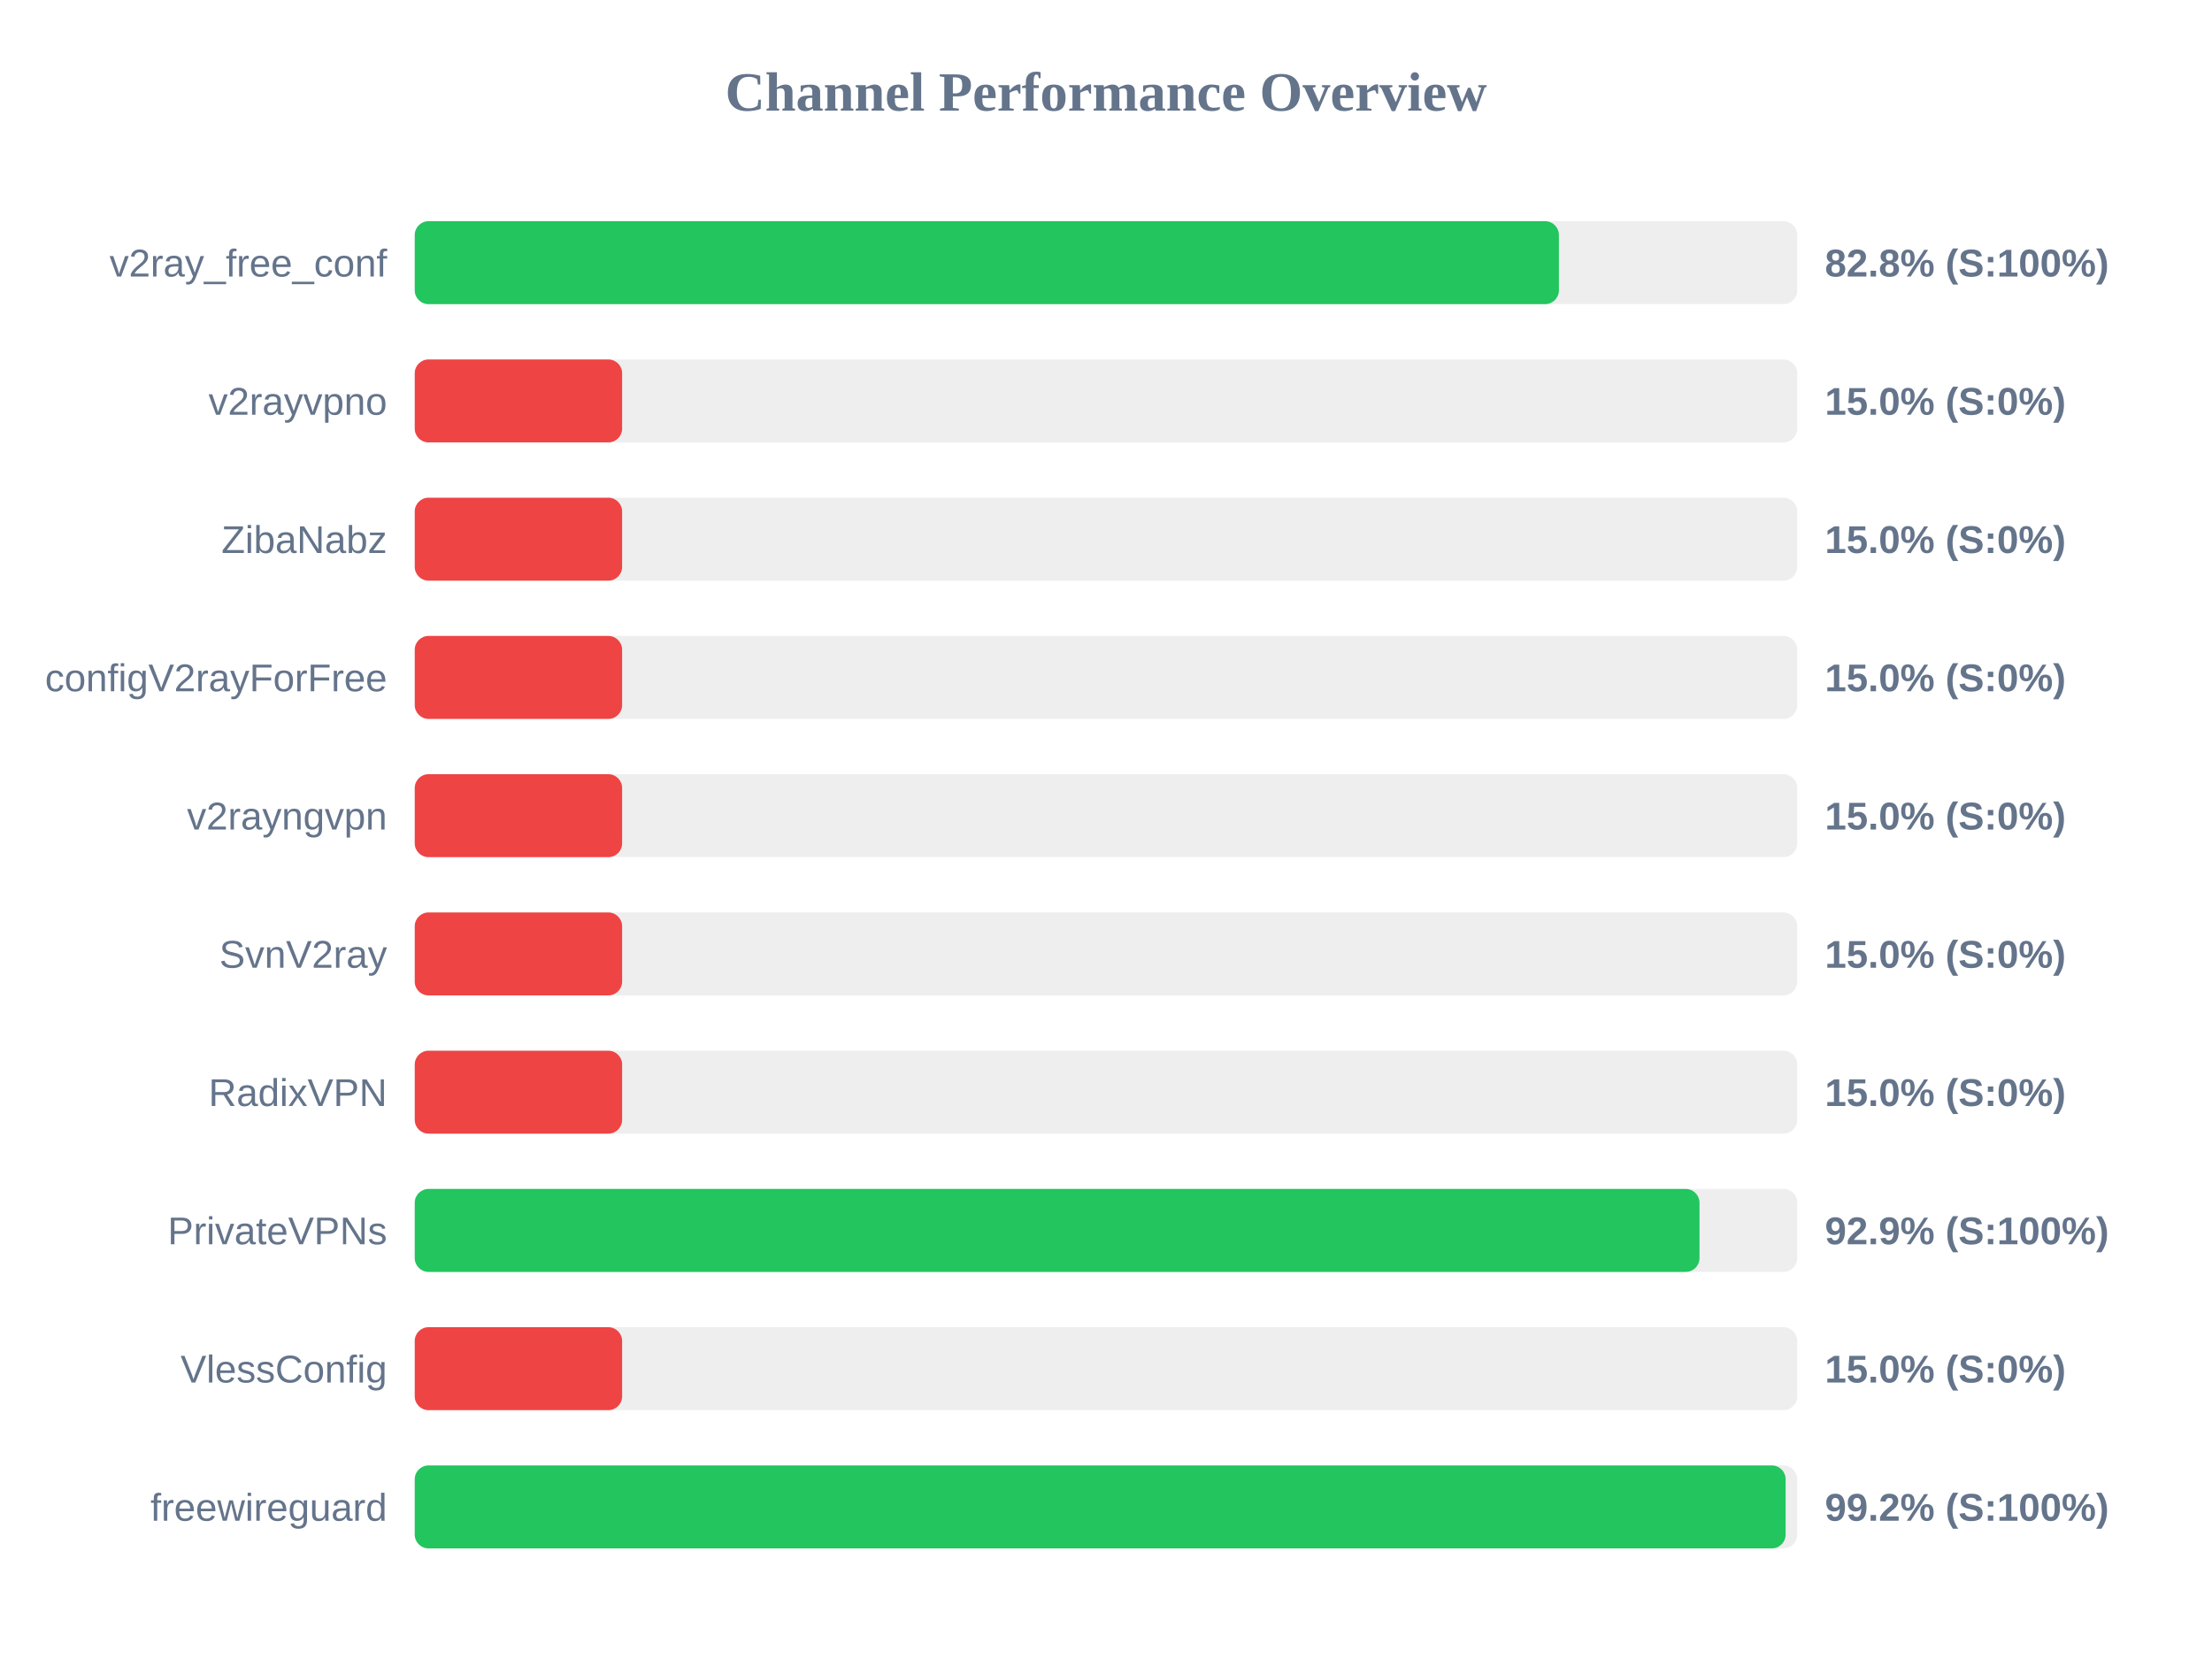
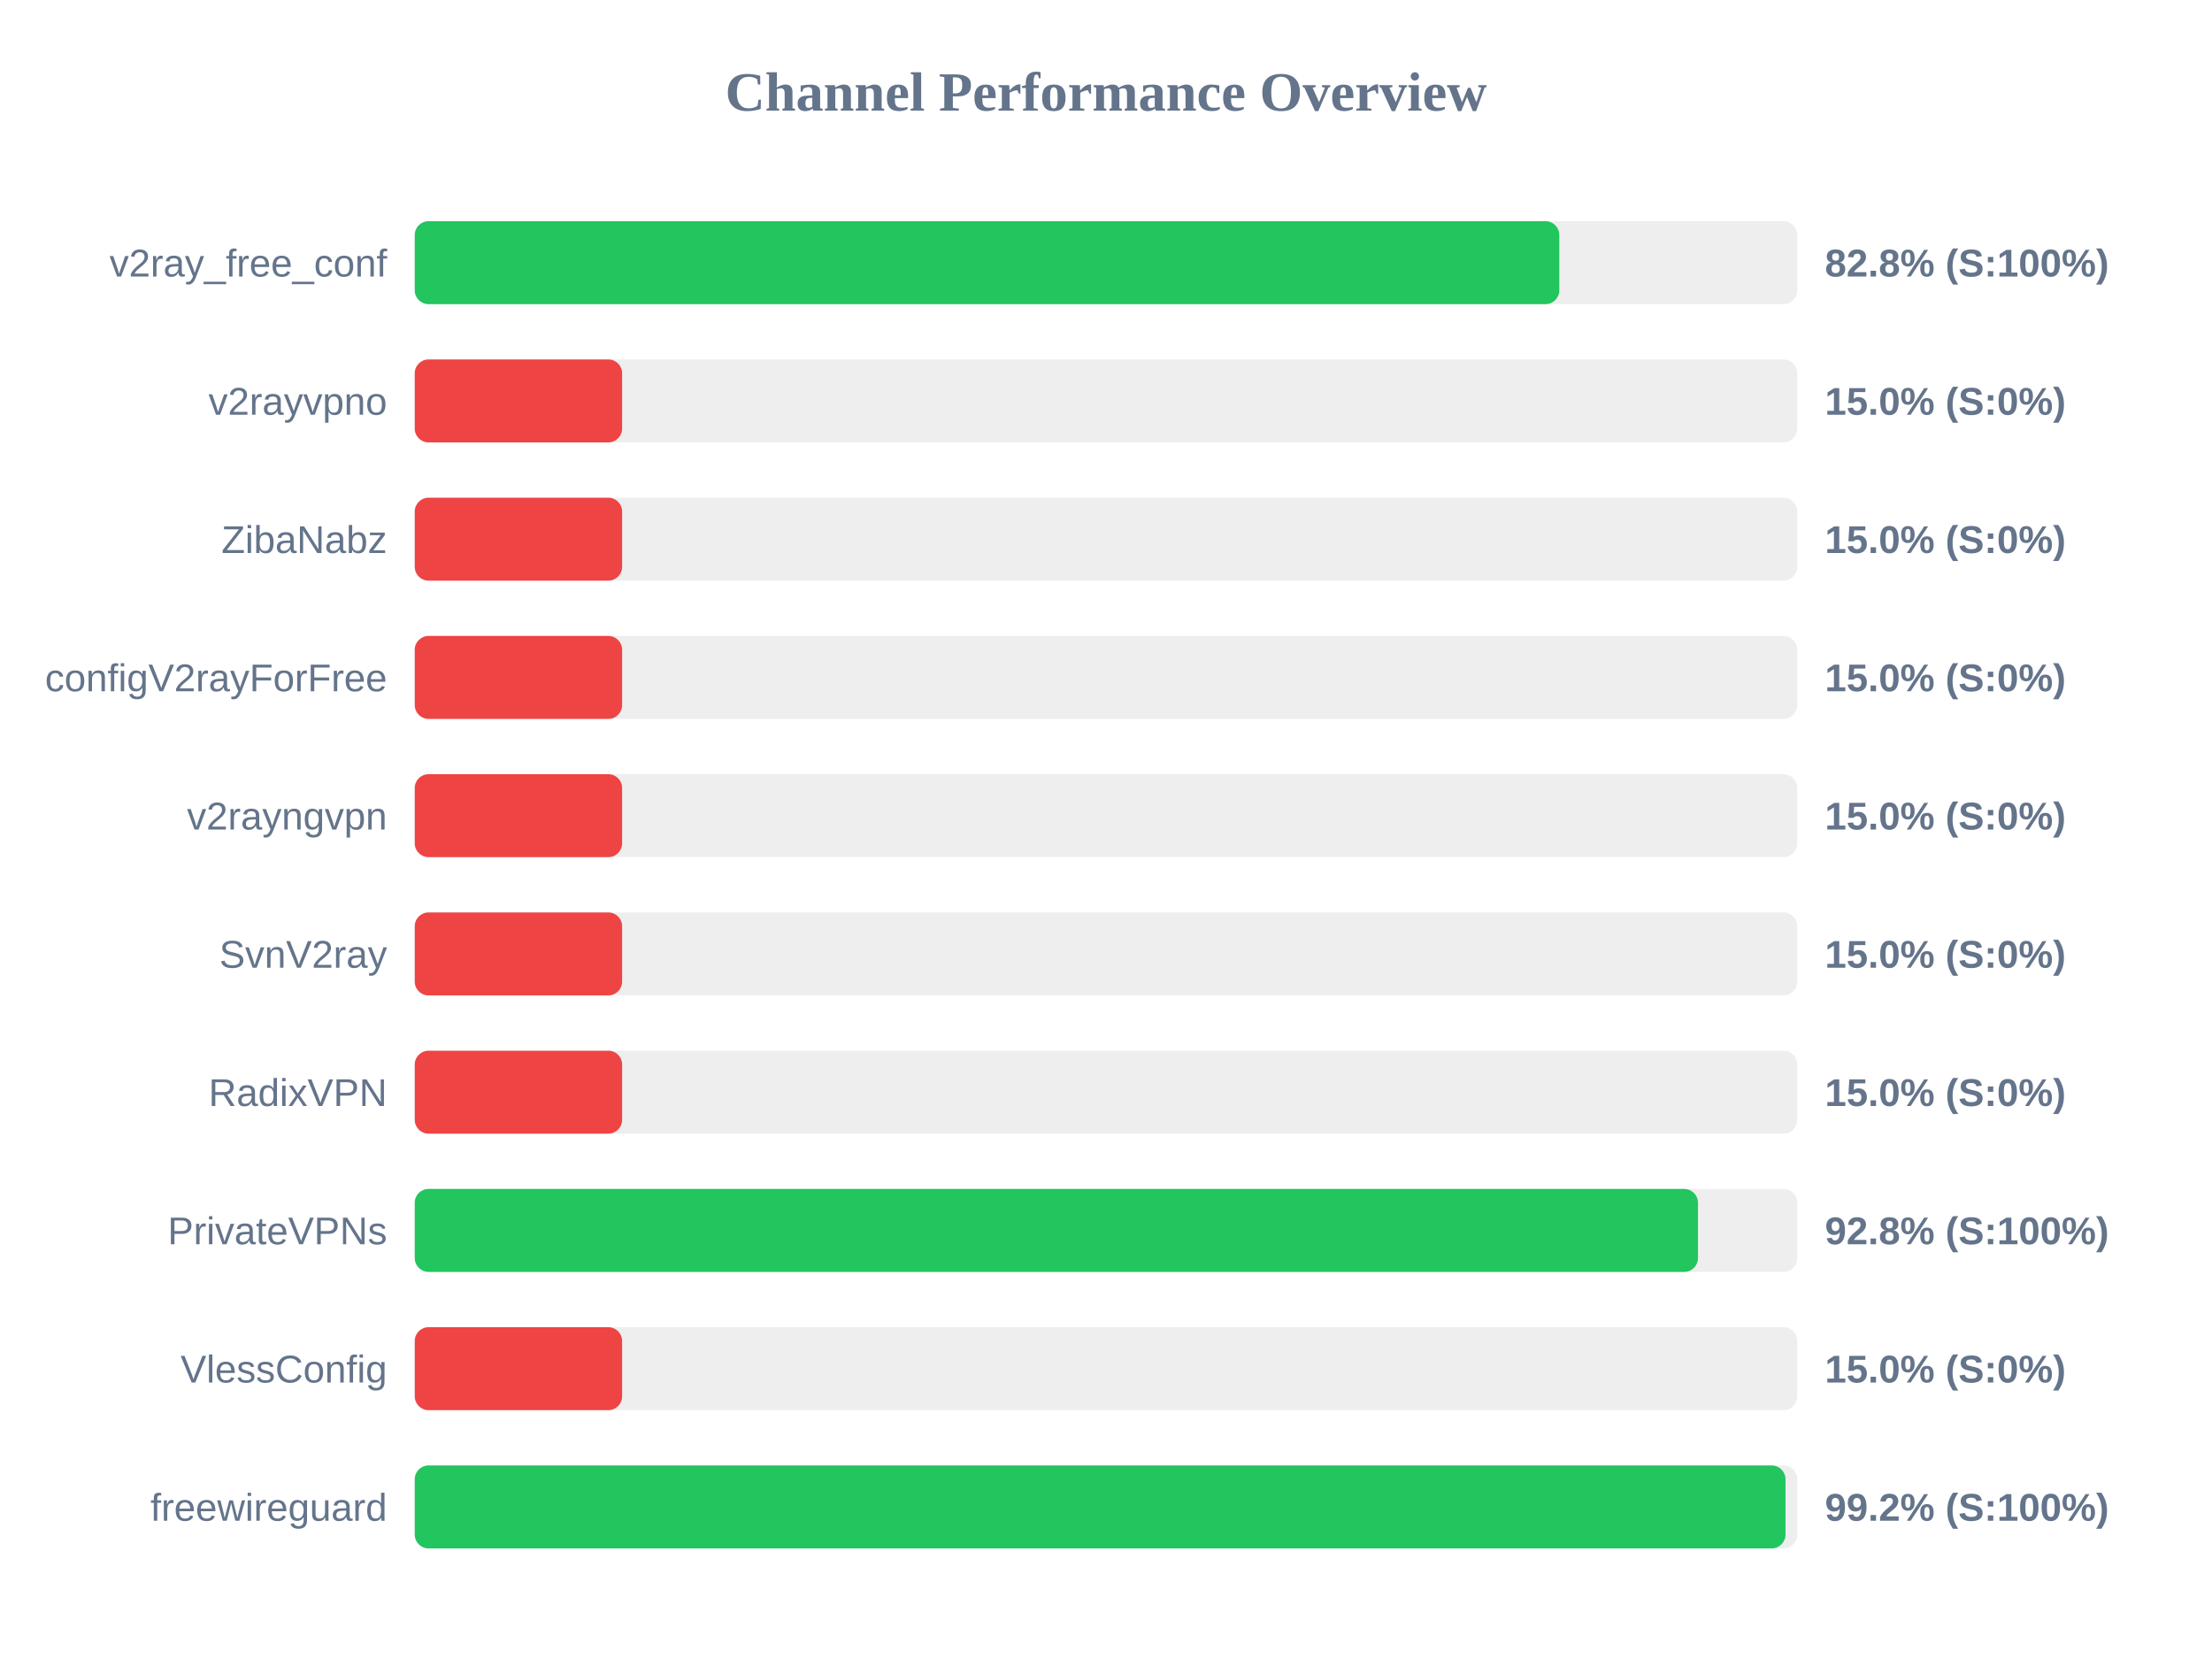
<svg xmlns="http://www.w3.org/2000/svg" width="800" height="600" version="1.1">
  <style>
        .row { font: 14px Arial; fill: #64748b; }
        .score { font: bold 14px Arial; fill: #64748b; }
    </style>
  <text x="400" y="40" text-anchor="middle" font-size="20px" font-weight="bold" fill="#64748b">Channel Performance Overview</text>
  <rect x="150" y="80" width="500" height="30" fill="#eee" rx="5" />
-   <rect x="150" y="80" width="413.8" height="30" fill="#22c55e" rx="5" />
+   <rect x="150" y="80" width="413.95" height="30" fill="#22c55e" rx="5" />
  <text x="140" y="100" text-anchor="end" class="row">v2ray_free_conf</text>
  <text x="660" y="100" text-anchor="start" class="score">82.8% (S:100%)</text>
  <rect x="150" y="130" width="500" height="30" fill="#eee" rx="5" />
  <rect x="150" y="130" width="75.0" height="30" fill="#ef4444" rx="5" />
  <text x="140" y="150" text-anchor="end" class="row">v2rayvpno</text>
  <text x="660" y="150" text-anchor="start" class="score">15.0% (S:0%)</text>
  <rect x="150" y="180" width="500" height="30" fill="#eee" rx="5" />
  <rect x="150" y="180" width="75.0" height="30" fill="#ef4444" rx="5" />
  <text x="140" y="200" text-anchor="end" class="row">ZibaNabz</text>
  <text x="660" y="200" text-anchor="start" class="score">15.0% (S:0%)</text>
  <rect x="150" y="230" width="500" height="30" fill="#eee" rx="5" />
  <rect x="150" y="230" width="75.0" height="30" fill="#ef4444" rx="5" />
  <text x="140" y="250" text-anchor="end" class="row">configV2rayForFree</text>
  <text x="660" y="250" text-anchor="start" class="score">15.0% (S:0%)</text>
  <rect x="150" y="280" width="500" height="30" fill="#eee" rx="5" />
  <rect x="150" y="280" width="75.0" height="30" fill="#ef4444" rx="5" />
  <text x="140" y="300" text-anchor="end" class="row">v2rayngvpn</text>
  <text x="660" y="300" text-anchor="start" class="score">15.0% (S:0%)</text>
  <rect x="150" y="330" width="500" height="30" fill="#eee" rx="5" />
  <rect x="150" y="330" width="75.0" height="30" fill="#ef4444" rx="5" />
  <text x="140" y="350" text-anchor="end" class="row">SvnV2ray</text>
  <text x="660" y="350" text-anchor="start" class="score">15.0% (S:0%)</text>
  <rect x="150" y="380" width="500" height="30" fill="#eee" rx="5" />
  <rect x="150" y="380" width="75.0" height="30" fill="#ef4444" rx="5" />
  <text x="140" y="400" text-anchor="end" class="row">RadixVPN</text>
  <text x="660" y="400" text-anchor="start" class="score">15.0% (S:0%)</text>
  <rect x="150" y="430" width="500" height="30" fill="#eee" rx="5" />
-   <rect x="150" y="430" width="464.65" height="30" fill="#22c55e" rx="5" />
+   <rect x="150" y="430" width="464.1" height="30" fill="#22c55e" rx="5" />
  <text x="140" y="450" text-anchor="end" class="row">PrivateVPNs</text>
-   <text x="660" y="450" text-anchor="start" class="score">92.9% (S:100%)</text>
+   <text x="660" y="450" text-anchor="start" class="score">92.8% (S:100%)</text>
  <rect x="150" y="480" width="500" height="30" fill="#eee" rx="5" />
  <rect x="150" y="480" width="75.0" height="30" fill="#ef4444" rx="5" />
  <text x="140" y="500" text-anchor="end" class="row">VlessConfig</text>
  <text x="660" y="500" text-anchor="start" class="score">15.0% (S:0%)</text>
  <rect x="150" y="530" width="500" height="30" fill="#eee" rx="5" />
-   <rect x="150" y="530" width="495.8" height="30" fill="#22c55e" rx="5" />
+   <rect x="150" y="530" width="495.75" height="30" fill="#22c55e" rx="5" />
  <text x="140" y="550" text-anchor="end" class="row">freewireguard</text>
  <text x="660" y="550" text-anchor="start" class="score">99.2% (S:100%)</text>
</svg>
